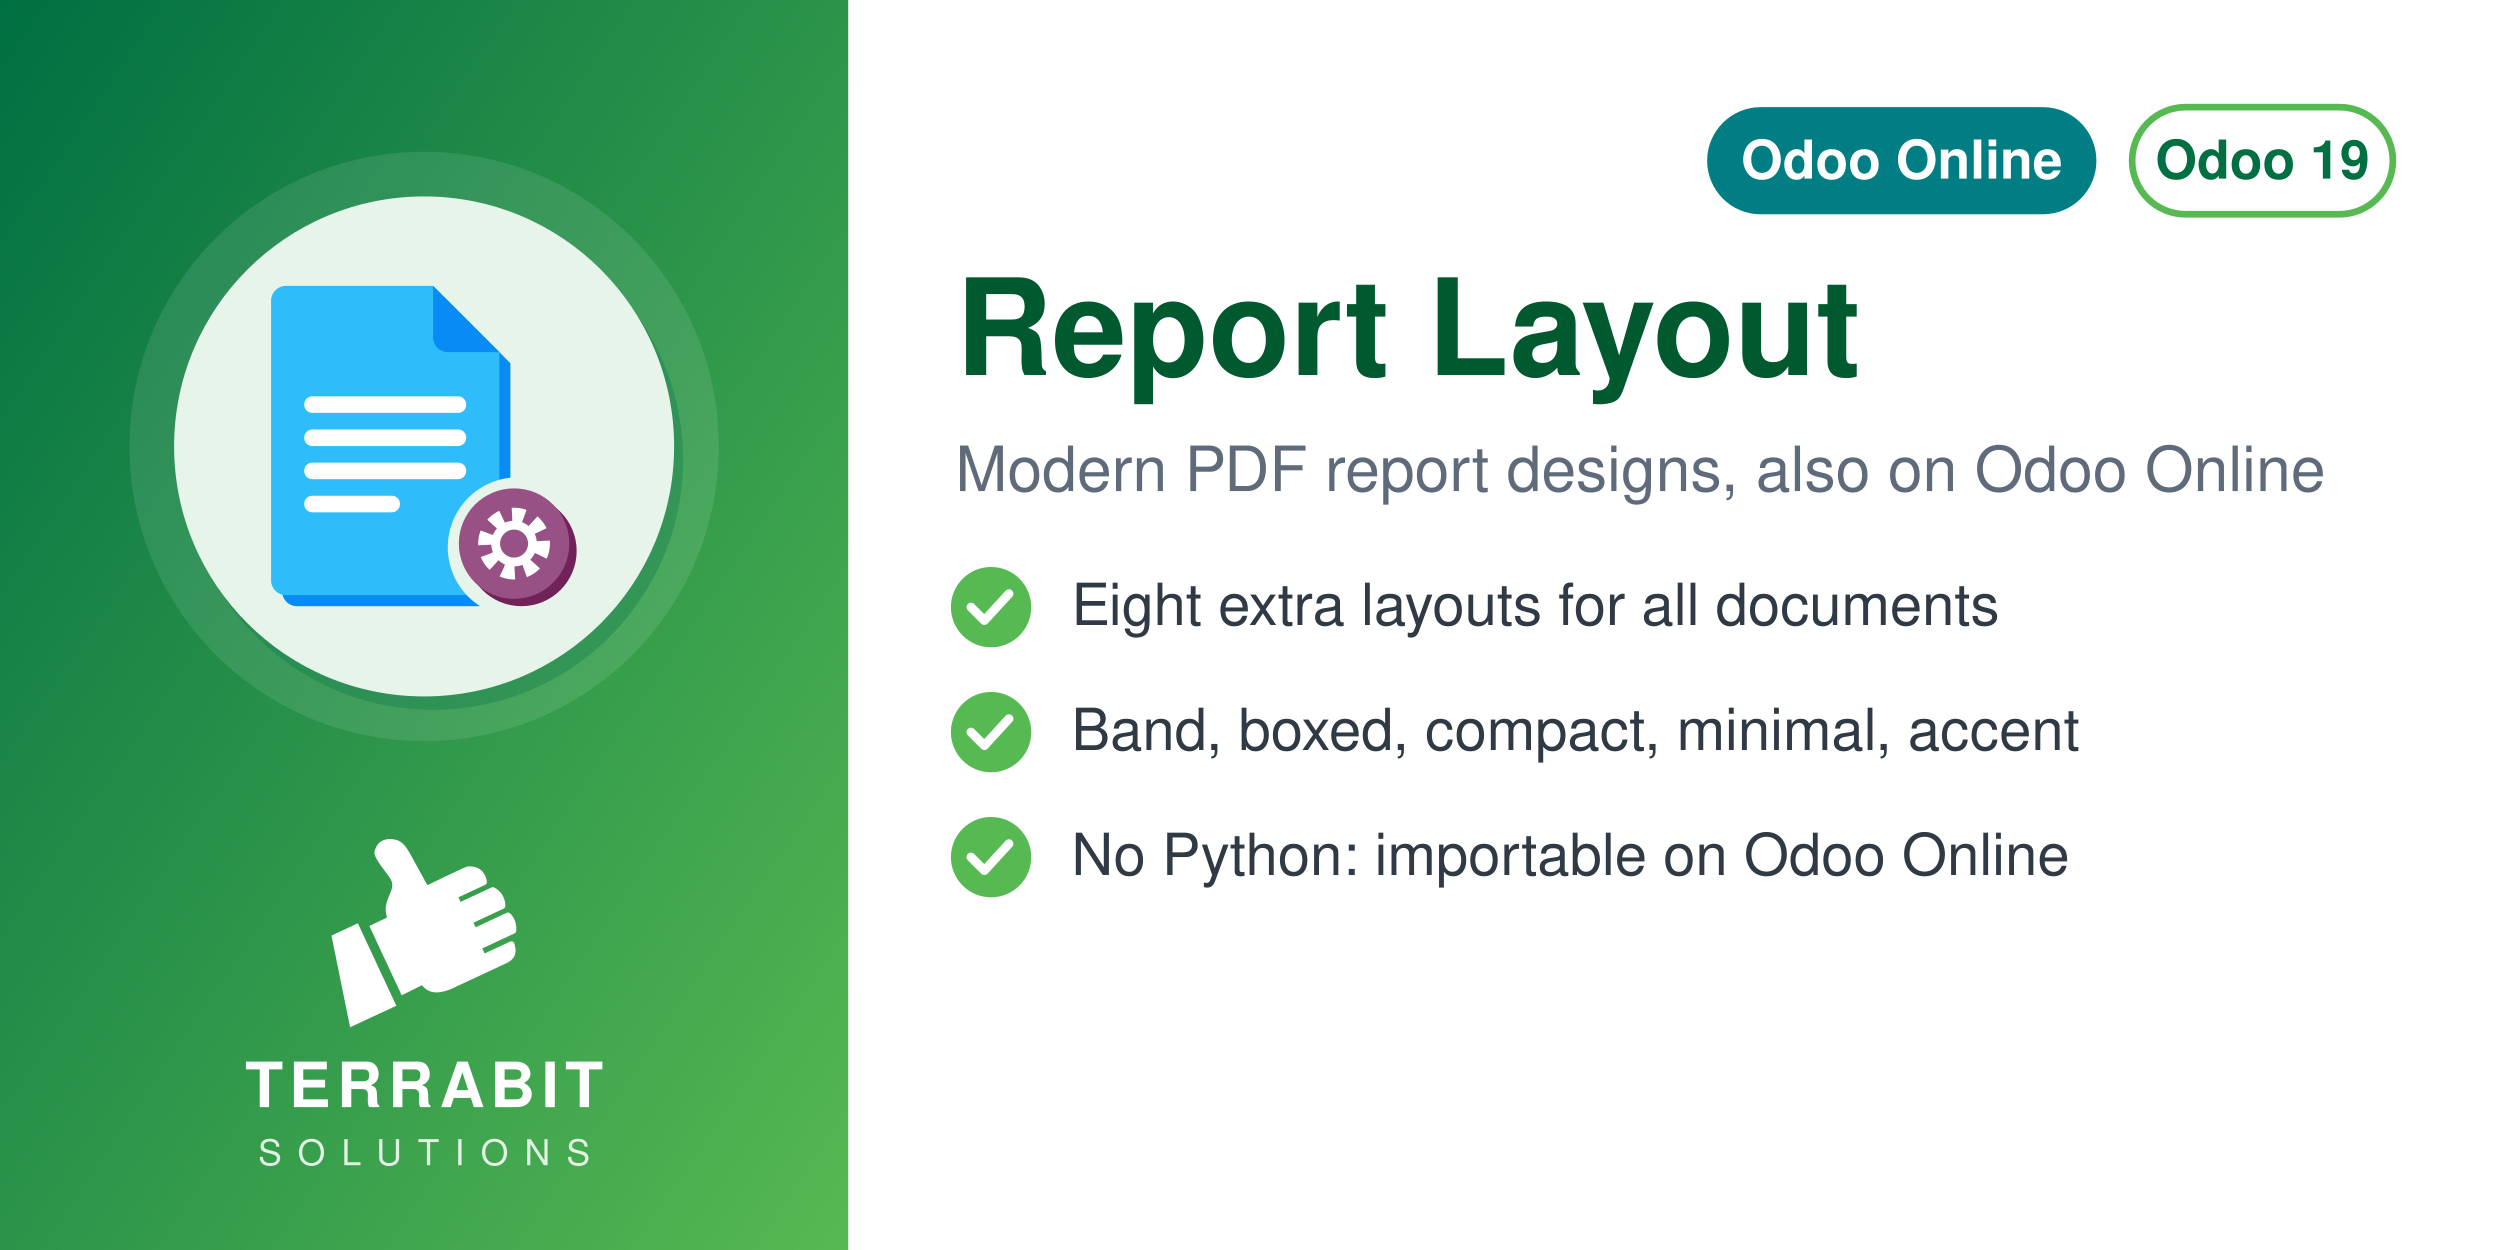
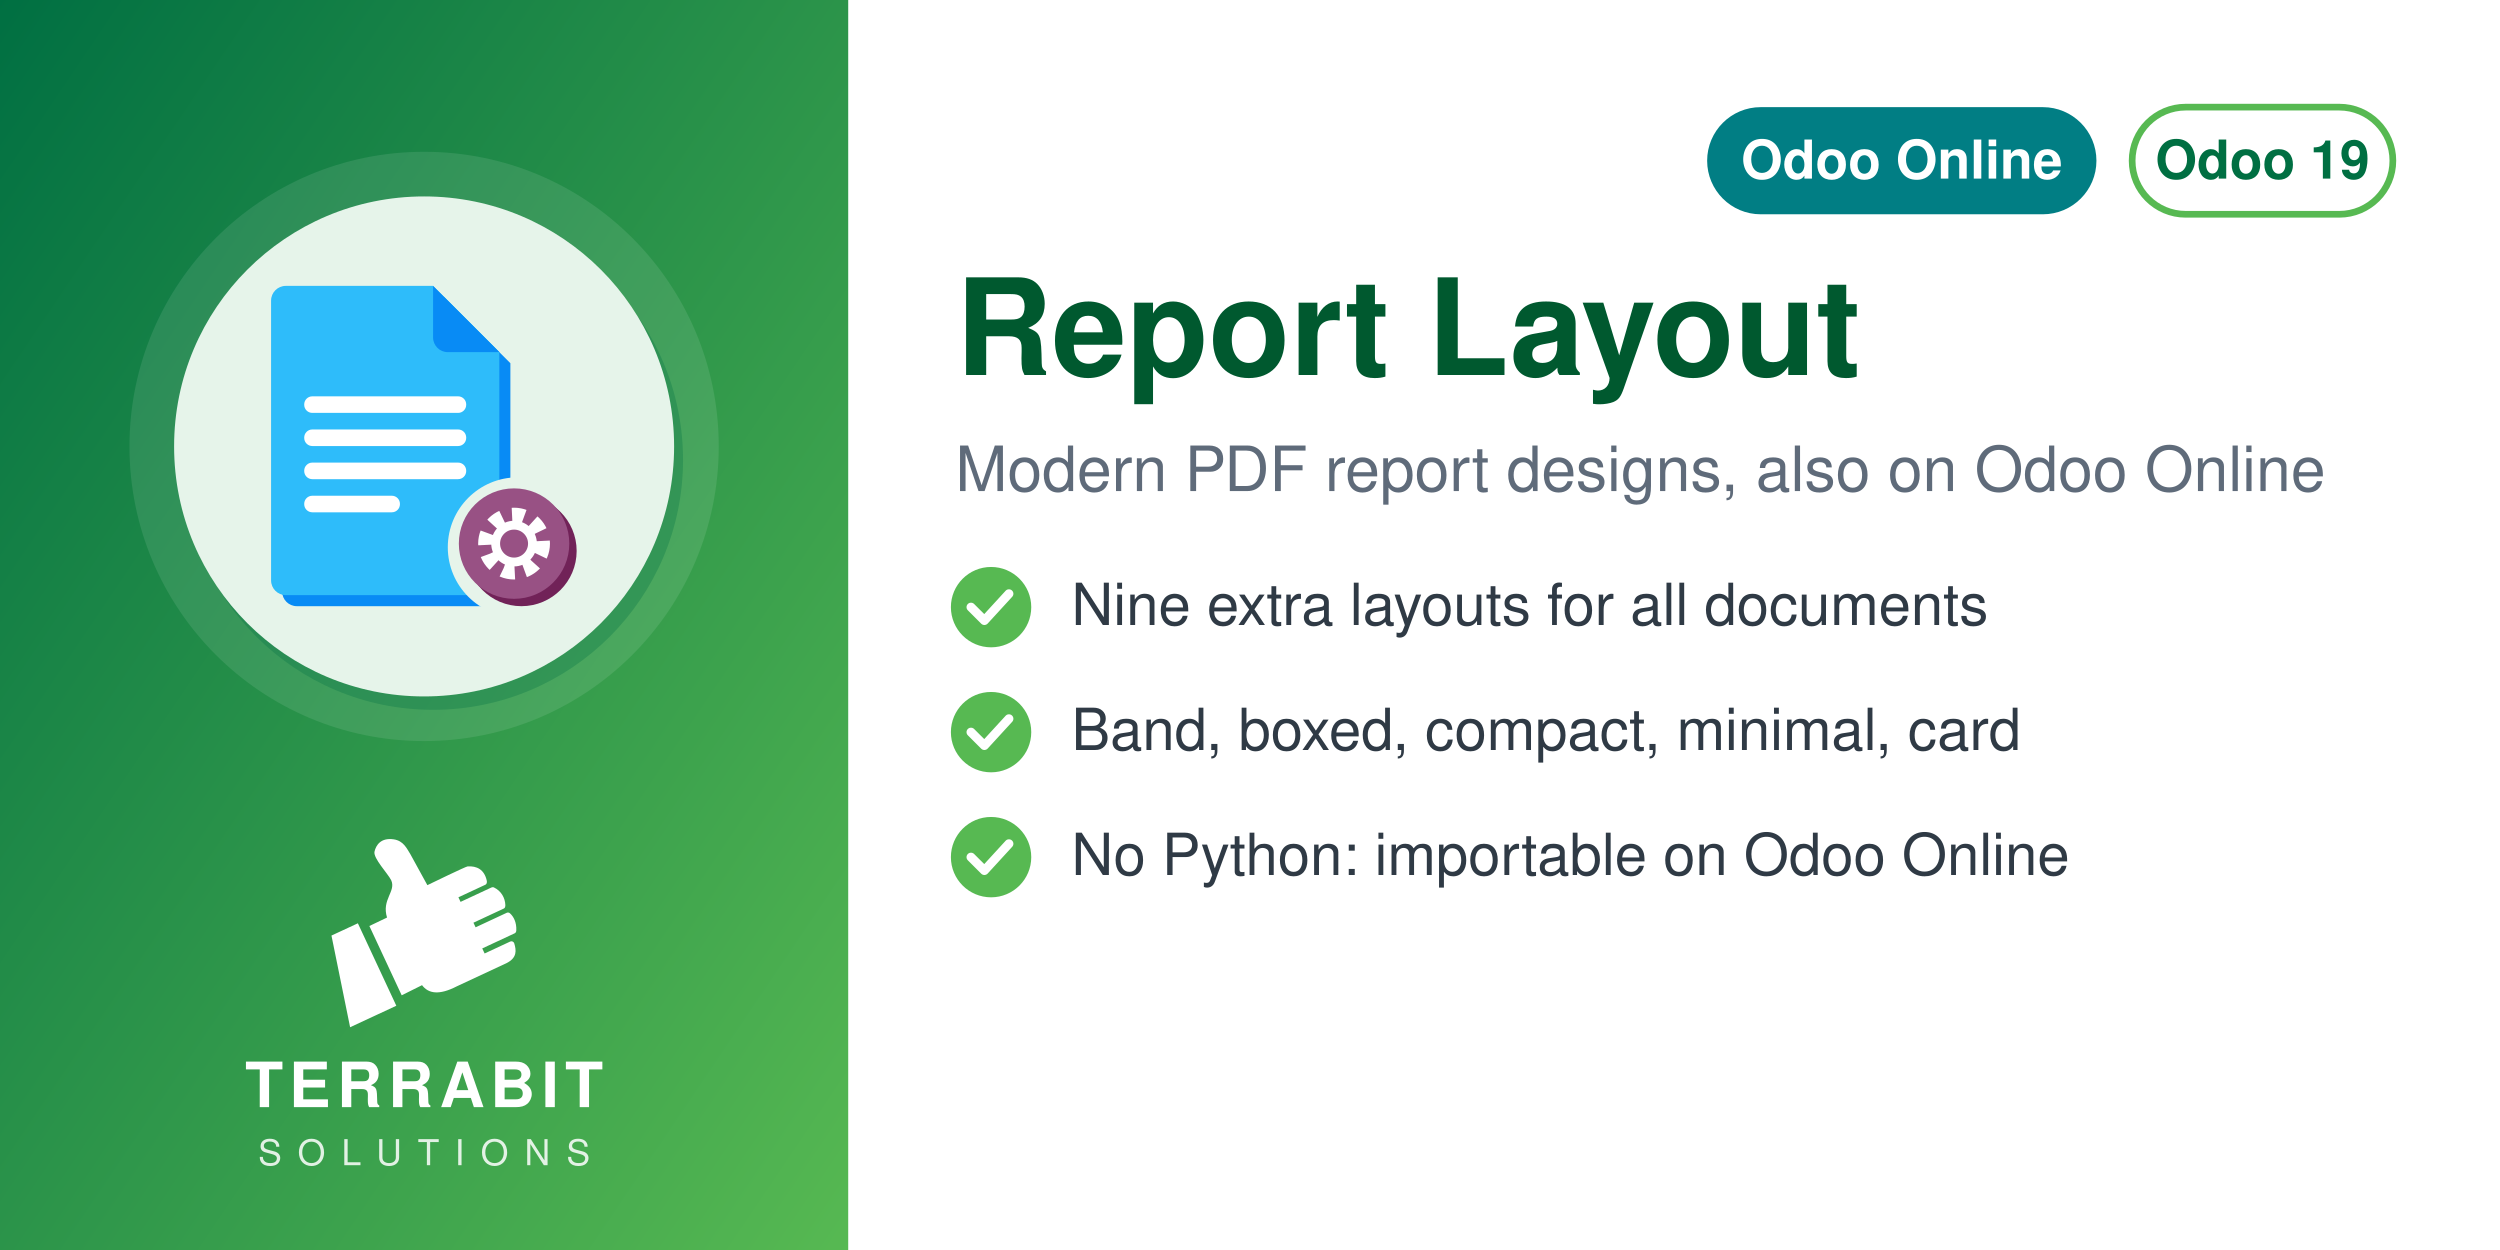
<svg xmlns="http://www.w3.org/2000/svg" width="560" height="280" viewBox="0 0 560 280">
  <defs>
    <linearGradient id="g" x1="0" y1="0" x2="1" y2="1">
      <stop offset="0" stop-color="#006F42" />
      <stop offset="1" stop-color="#57B952" />
    </linearGradient>
  </defs>
  <rect width="560" height="280" fill="#FFFFFF" />
  <rect width="190" height="280" fill="url(#g)" />
  <circle cx="95.0" cy="100" r="66" fill="white" opacity="0.10" />
  <circle cx="97.0" cy="103" r="56" fill="#006F42" opacity="0.30" />
  <circle cx="95.0" cy="100" r="56" fill="#E6F4EA" />
  <svg x="54.0" y="59.0" width="82" height="82" viewBox="0 0 100 100" preserveAspectRatio="xMidYMid meet">
    <g transform="translate(-1.86,0.11) scale(1.0057)">
      <defs>
        <mask id="mi-cut" maskUnits="userSpaceOnUse" x="-20" y="-20" width="140" height="140">
          <rect x="-20" y="-20" width="140" height="140" fill="#fff" />
          <circle cx="77" cy="77" r="19" fill="#000" />
        </mask>
      </defs>
      <g mask="url(#mi-cut)">
        <g transform="translate(3,3)" fill="#088BF5">
          <path d="M14,6 h40 l18,18 v62 a4,4 0 0 1 -4,4 h-54 a4,4 0 0 1 -4,-4 v-76 a4,4 0 0 1 4,-4z" />
        </g>
        <g fill="#2EBCFA">
          <path d="M14,6 h40 l18,18 v62 a4,4 0 0 1 -4,4 h-54 a4,4 0 0 1 -4,-4 v-76 a4,4 0 0 1 4,-4z" />
        </g>
        <path d="M54,6 v14 a4,4 0 0 0 4,4 h14z" fill="#088BF5" />
        <rect x="19" y="36" width="44" height="4.5" rx="2.2" fill="#FFFFFF" />
        <rect x="19" y="45" width="44" height="4.5" rx="2.2" fill="#FFFFFF" />
        <rect x="19" y="54" width="44" height="4.5" rx="2.2" fill="#FFFFFF" />
        <rect x="19" y="63" width="26" height="4.5" rx="2.2" fill="#FFFFFF" />
      </g>
      <circle cx="78" cy="78" r="15" fill="#712258" />
      <circle cx="76" cy="76" r="15" fill="#985184" />
      <circle cx="76" cy="76" r="7.5" fill="none" stroke="#FFFFFF" stroke-width="4.5" stroke-dasharray="3.2 2.6" />
      <circle cx="76" cy="76" r="5" fill="none" stroke="#FFFFFF" stroke-width="2.4" />
    </g>
  </svg>
  <svg x="72.0" y="186" width="46" height="46" viewBox="4045 2535 3400 3400" preserveAspectRatio="xMidYMid meet">
    <path fill="#FFFFFF" d="M4648.32 4073.59l636.59 1365.17 -765.09 355.96 -308.63 -1517.87 437.13 -203.26zm725.61 1192.32l336.75 -167.88c105.65,140.85 282.69,170.72 576.82,18.8l819.92 -382.33c181.4,-90.13 164.26,-214.57 130.07,-328.43 -4.28,-14.25 -13.68,-24.81 -27.34,-30.7 -13.67,-5.89 -27.61,-5.11 -41.09,1.18l-422.32 196.93 -39.04 -83.72 538.07 -250.91c16.64,-7.76 24.7,-27.69 25.58,-46.04 6.48,-134.33 -44.36,-230.89 -105.84,-285.23 -15.2,-13.44 -35.71,-15.59 -54.12,-7l-513.92 239.64 -35.6 -76.34 506.31 -236.1c17.69,-8.25 22.52,-36.93 21.83,-56.45 -4.1,-117.31 -67.62,-232.74 -187.72,-290.66 -13.94,-6.72 -28.64,-6.36 -42.69,0.19l-511.21 238.38 -35.37 -75.86 448.98 -209.36c20.44,-9.53 25.81,-42.28 21.02,-64.32 -41.02,-189.07 -167.92,-247.8 -318.14,-237.87 -29.39,1.94 -589.86,273.16 -665.95,310.54l-281.84 -513.57c-59.06,-93.13 -112.7,-221.7 -276.47,-245.13 -211.24,-30.22 -291.56,94.38 -316.89,203.13 -25.32,108.75 223.84,365.99 276.05,473.69 85.52,184.27 -161.86,318.11 -68.41,617.99l-292.54 139.94 535.09 1147.51z" />
  </svg>
  <text x="95.0" y="248" text-anchor="middle" font-family="Helvetica,Arial,sans-serif" font-size="14" font-weight="800" letter-spacing="1.4" fill="white">TERRABIT</text>
  <text x="95.0" y="261" text-anchor="middle" font-family="Helvetica,Arial,sans-serif" font-size="8" font-weight="500" letter-spacing="3.6" fill="white" opacity="0.85">SOLUTIONS</text>
  <g>
    <rect x="477.6" y="24" width="58.4" height="24" rx="12" fill="none" stroke="#57B952" stroke-width="1.5" />
    <text x="506.8" y="40" text-anchor="middle" font-family="Helvetica,Arial,sans-serif" font-size="12" font-weight="700" fill="#006F42">Odoo 19</text>
  </g>
  <g>
    <rect x="382.4" y="24" width="87.2" height="24" rx="12" fill="#017E84" />
    <text x="426" y="40" text-anchor="middle" font-family="Helvetica,Arial,sans-serif" font-size="12" font-weight="700" fill="white">Odoo Online</text>
  </g>
  <text x="214" y="84" font-family="Helvetica,Arial,sans-serif" font-size="30" font-weight="700" fill="#00592F">Report Layout</text>
  <text x="214" y="110" font-family="Helvetica,Arial,sans-serif" font-size="14" fill="#5F6B7A">Modern PDF report designs, also on Odoo Online</text>
  <circle cx="222" cy="136" r="9" fill="#57B952" />
  <path d="M217.5 136 l3 3 l5.5 -6" fill="none" stroke="white" stroke-width="2" stroke-linecap="round" stroke-linejoin="round" />
-   <text x="240" y="140" font-family="Helvetica,Arial,sans-serif" font-size="13" fill="#2F3A45">Eight extra layouts for all documents</text>
+   <text x="240" y="140" font-family="Helvetica,Arial,sans-serif" font-size="13" fill="#2F3A45">Nine extra layouts for all documents</text>
  <circle cx="222" cy="164" r="9" fill="#57B952" />
  <path d="M217.5 164 l3 3 l5.5 -6" fill="none" stroke="white" stroke-width="2" stroke-linecap="round" stroke-linejoin="round" />
-   <text x="240" y="168" font-family="Helvetica,Arial,sans-serif" font-size="13" fill="#2F3A45">Band, boxed, compact, minimal, accent</text>
+   <text x="240" y="168" font-family="Helvetica,Arial,sans-serif" font-size="13" fill="#2F3A45">Band, boxed, compact, minimal, card</text>
  <circle cx="222" cy="192" r="9" fill="#57B952" />
  <path d="M217.5 192 l3 3 l5.5 -6" fill="none" stroke="white" stroke-width="2" stroke-linecap="round" stroke-linejoin="round" />
  <text x="240" y="196" font-family="Helvetica,Arial,sans-serif" font-size="13" fill="#2F3A45">No Python: importable on Odoo Online</text>
</svg>
